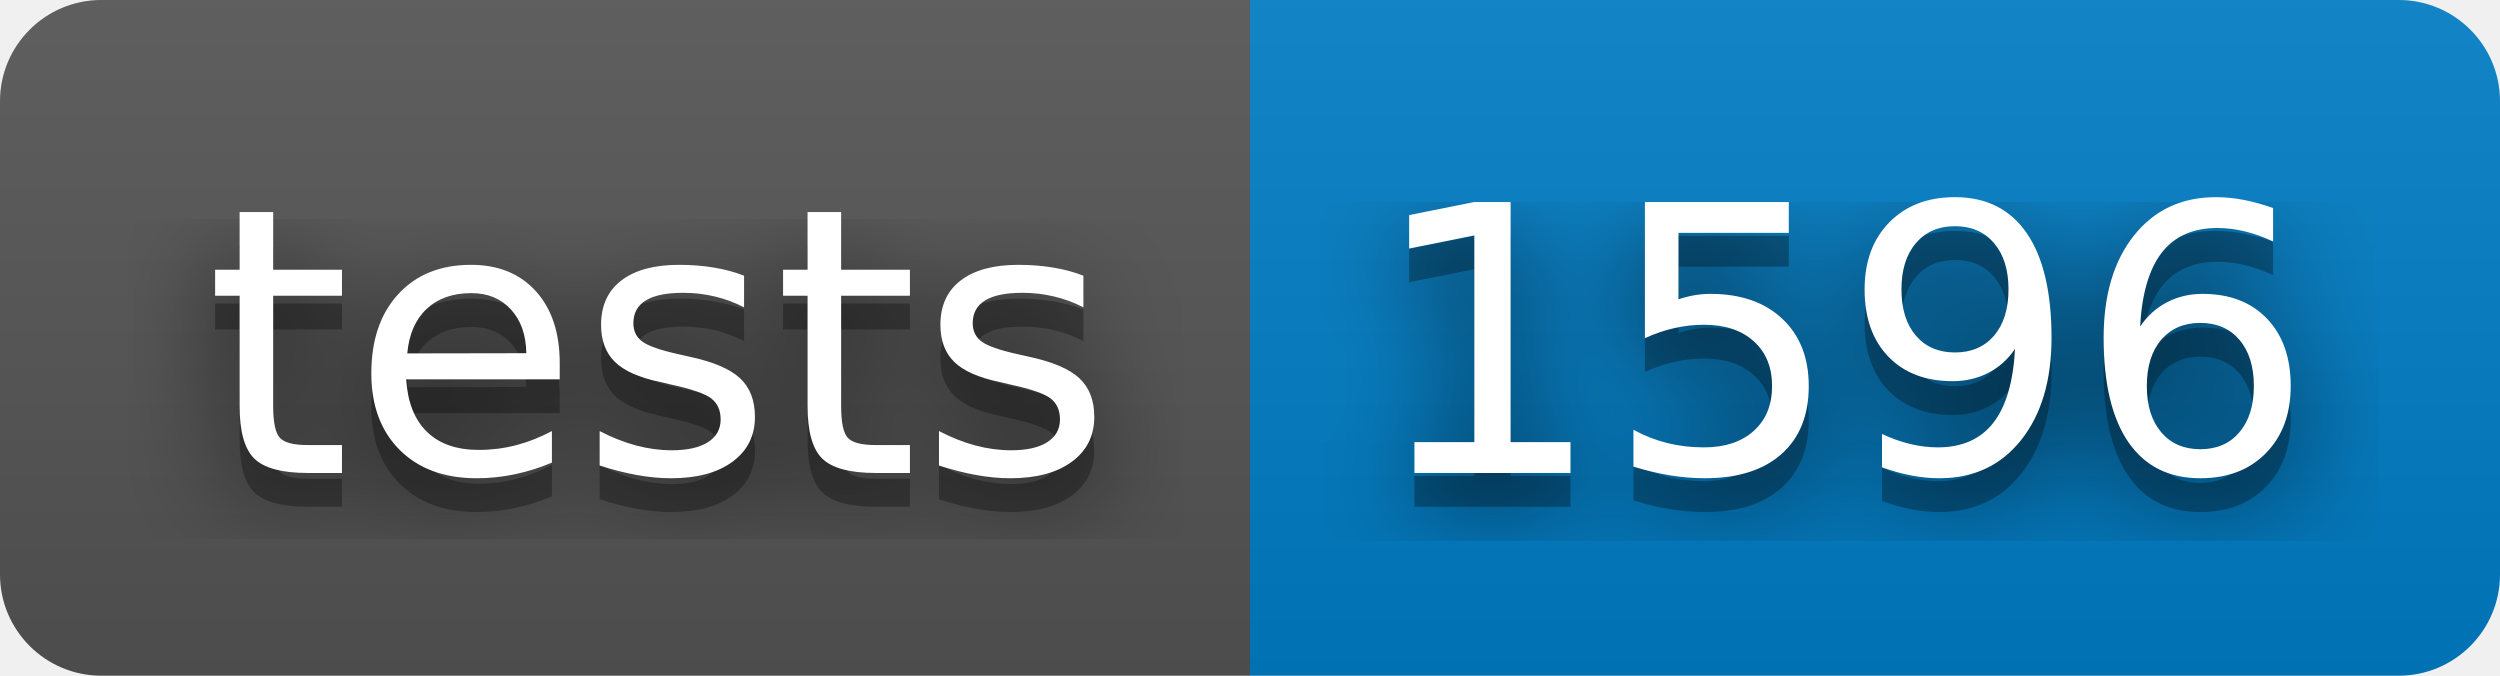
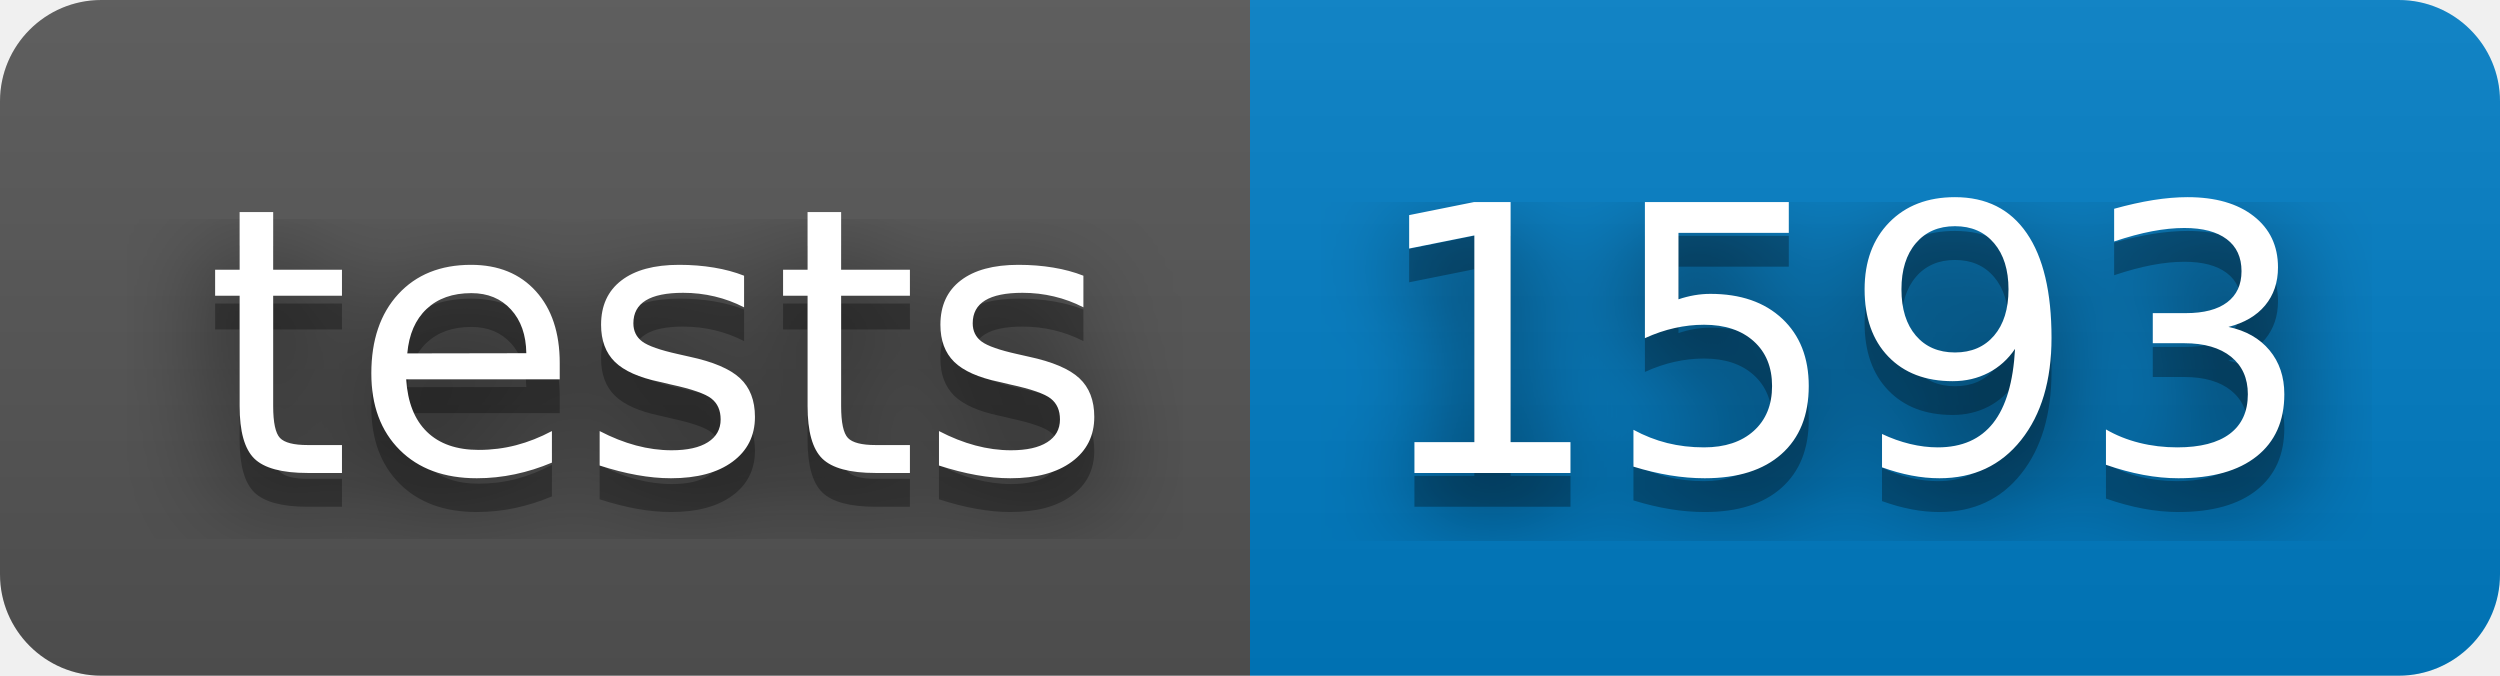
- <svg xmlns="http://www.w3.org/2000/svg" width="74" height="20" role="img" aria-label="tests: 1596">
+ <svg xmlns="http://www.w3.org/2000/svg" width="74" height="20" role="img" aria-label="tests: 1593">
  <filter id="blur">
    <feGaussianBlur stdDeviation="16" />
  </filter>
  <linearGradient id="s" x2="0" y2="100%">
    <stop offset="0" stop-color="#bbb" stop-opacity=".1" />
    <stop offset="1" stop-opacity=".1" />
  </linearGradient>
  <clipPath id="r">
    <rect width="74" height="20" rx="3" />
  </clipPath>
  <g clip-path="url(#r)">
    <rect width="37" height="20" fill="#555" />
    <rect x="37" width="37" height="20" fill="#007ec6" />
    <rect width="74" height="20" fill="url(#s)" />
  </g>
  <g fill="#fff" text-anchor="middle" font-family="Verdana,Geneva,DejaVu Sans,sans-serif" text-rendering="geometricPrecision" font-size="110">
    <g transform="scale(.1)">
      <g aria-hidden="true" fill="#010101">
        <text x="195" y="150" fill-opacity=".8" filter="url(#blur)" textLength="270">tests</text>
        <text x="195" y="150" fill-opacity=".3" textLength="270">tests</text>
      </g>
      <text x="195" y="140" textLength="270">tests</text>
    </g>
    <g transform="scale(.1)">
      <g aria-hidden="true" fill="#010101">
-         <text x="545" y="150" fill-opacity=".8" filter="url(#blur)" textLength="270">1596</text>
-         <text x="545" y="150" fill-opacity=".3" textLength="270">1596</text>
+         <text x="545" y="150" fill-opacity=".8" filter="url(#blur)" textLength="270">1593</text>
+         <text x="545" y="150" fill-opacity=".3" textLength="270">1593</text>
      </g>
-       <text x="545" y="140" textLength="270">1596</text>
+       <text x="545" y="140" textLength="270">1593</text>
    </g>
  </g>
</svg>
